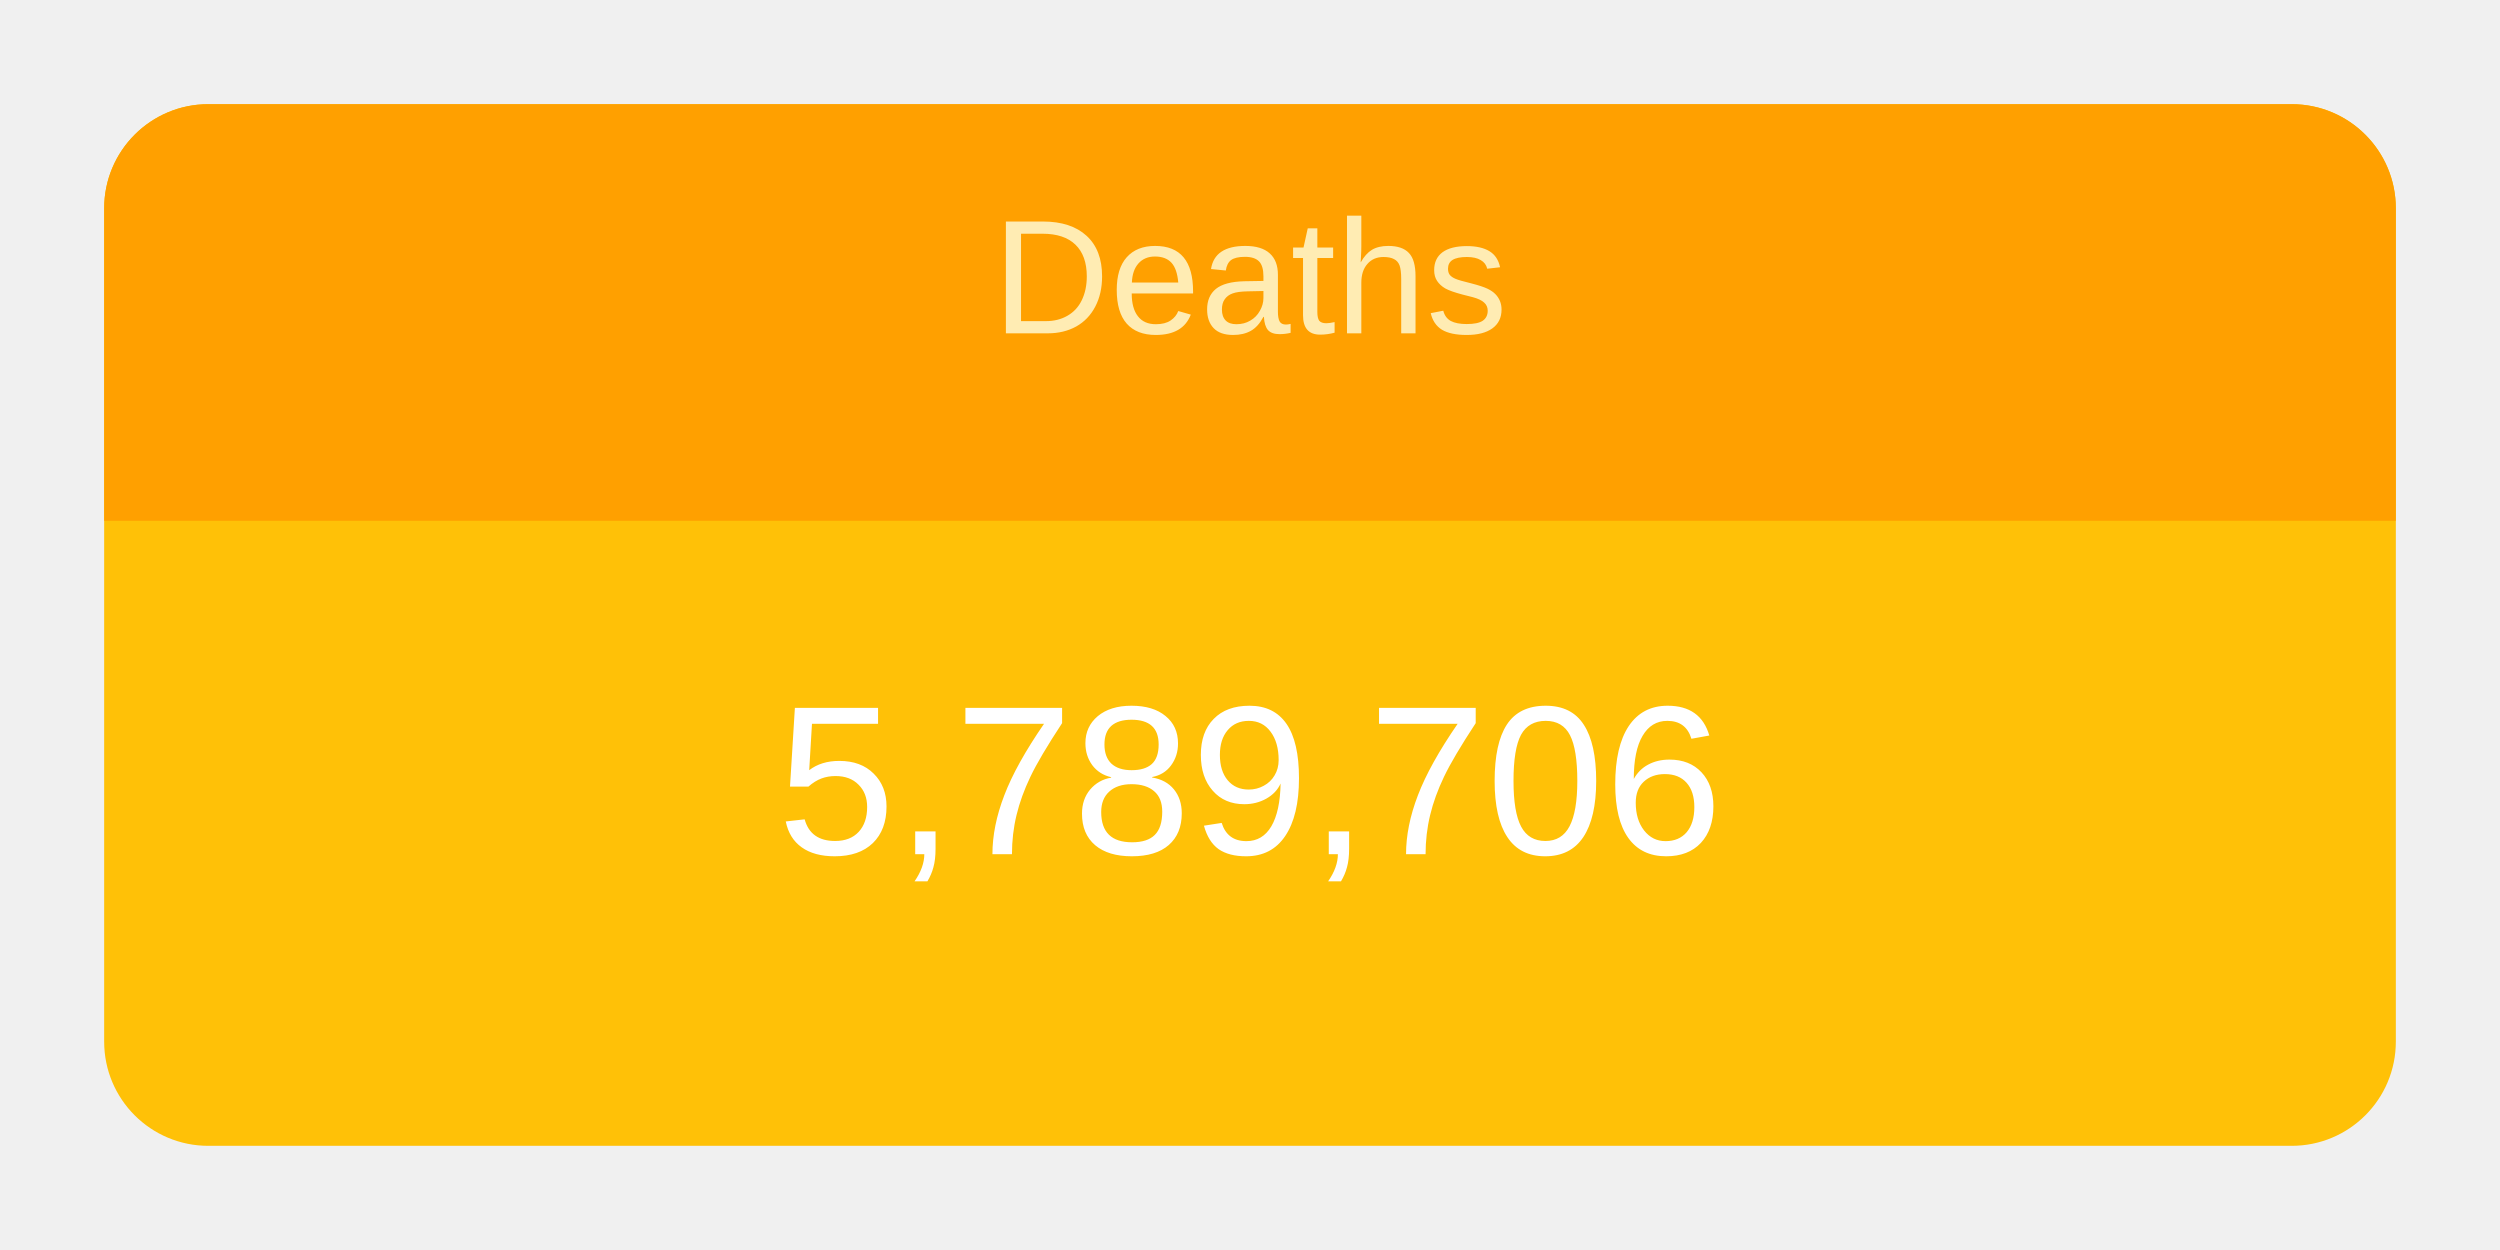
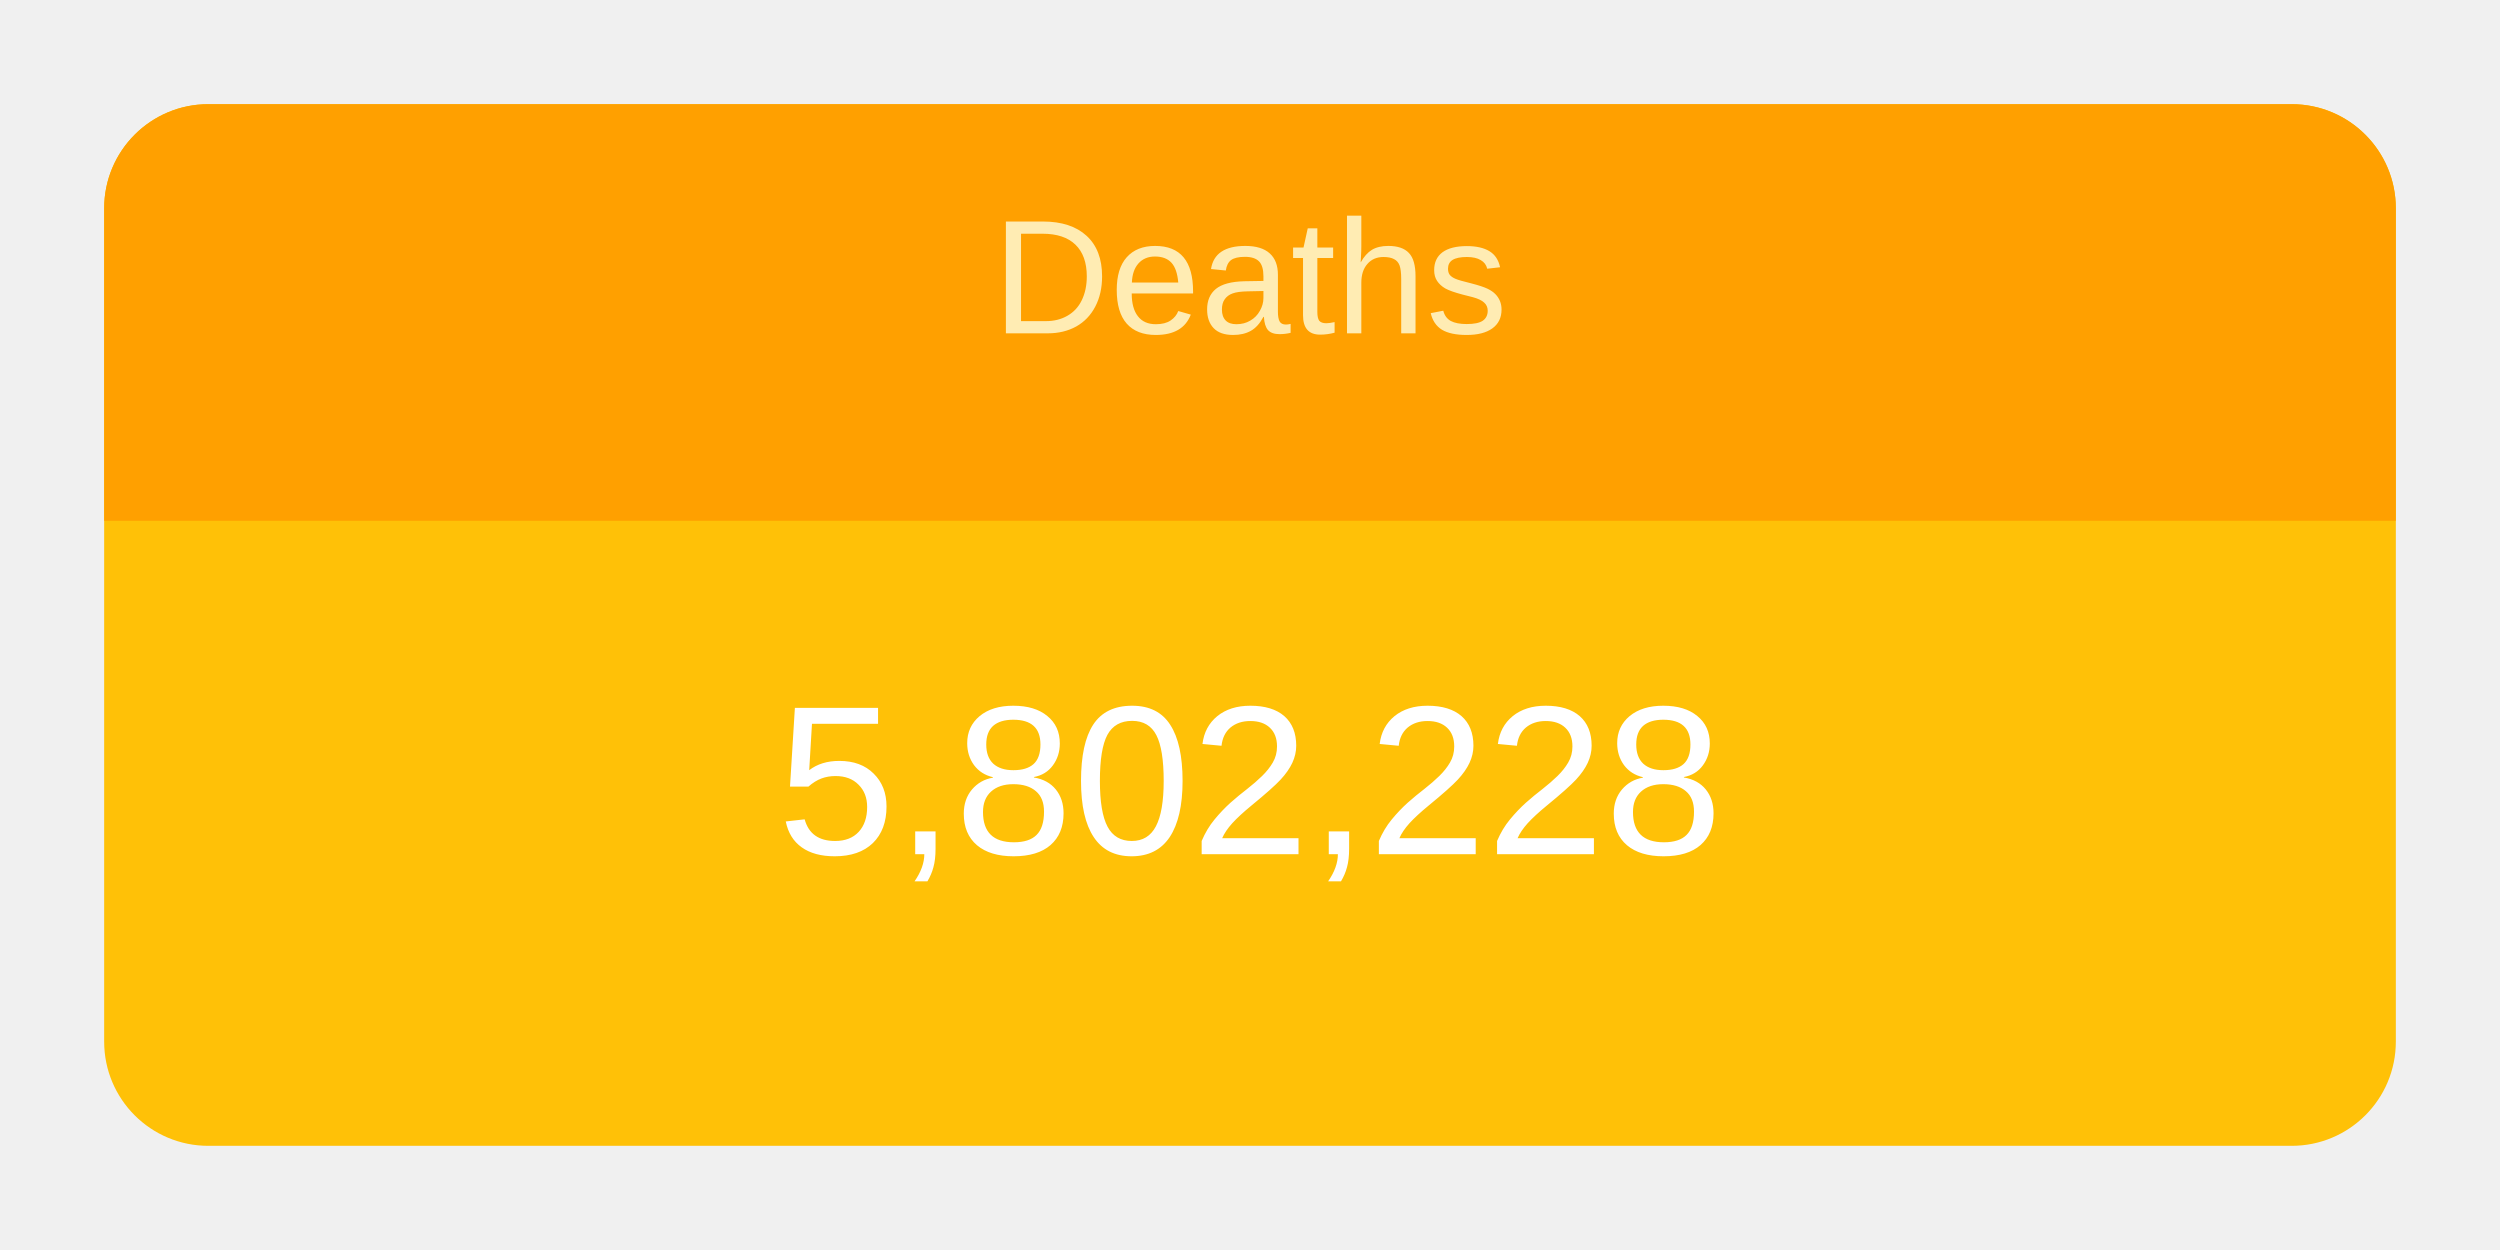
<svg xmlns="http://www.w3.org/2000/svg" height="120" viewBox="" width="240">
  <g transform="translate(10,10)">
    <rect rx="10" ry="10" width="220" height="100" style="fill: #ffc107; stroke-width: 5;" />
    <svg width="220" height="100">
      <text x="50%" y="72%" alignment-baseline="middle" text-anchor="middle" fill="white" font-size="1.7em" font-family="Arial, Helvetica, sans-serif">
-         5,789,706
+         5,802,228
      </text>
    </svg>
    <path fill="#FFA000" d=" M 210 0              a 10 10 0 0 1 10 10              v 30             h-220             v-30             a 10 10 0 0 1 10 -10" />
    <svg width="220" height="40">
      <text x="50%" y="55%" alignment-baseline="middle" text-anchor="middle" fill="#FFECB3" font-size="1.3em" font-family="Arial, Helvetica, sans-serif">
        Deaths
      </text>
    </svg>
  </g>
</svg>
